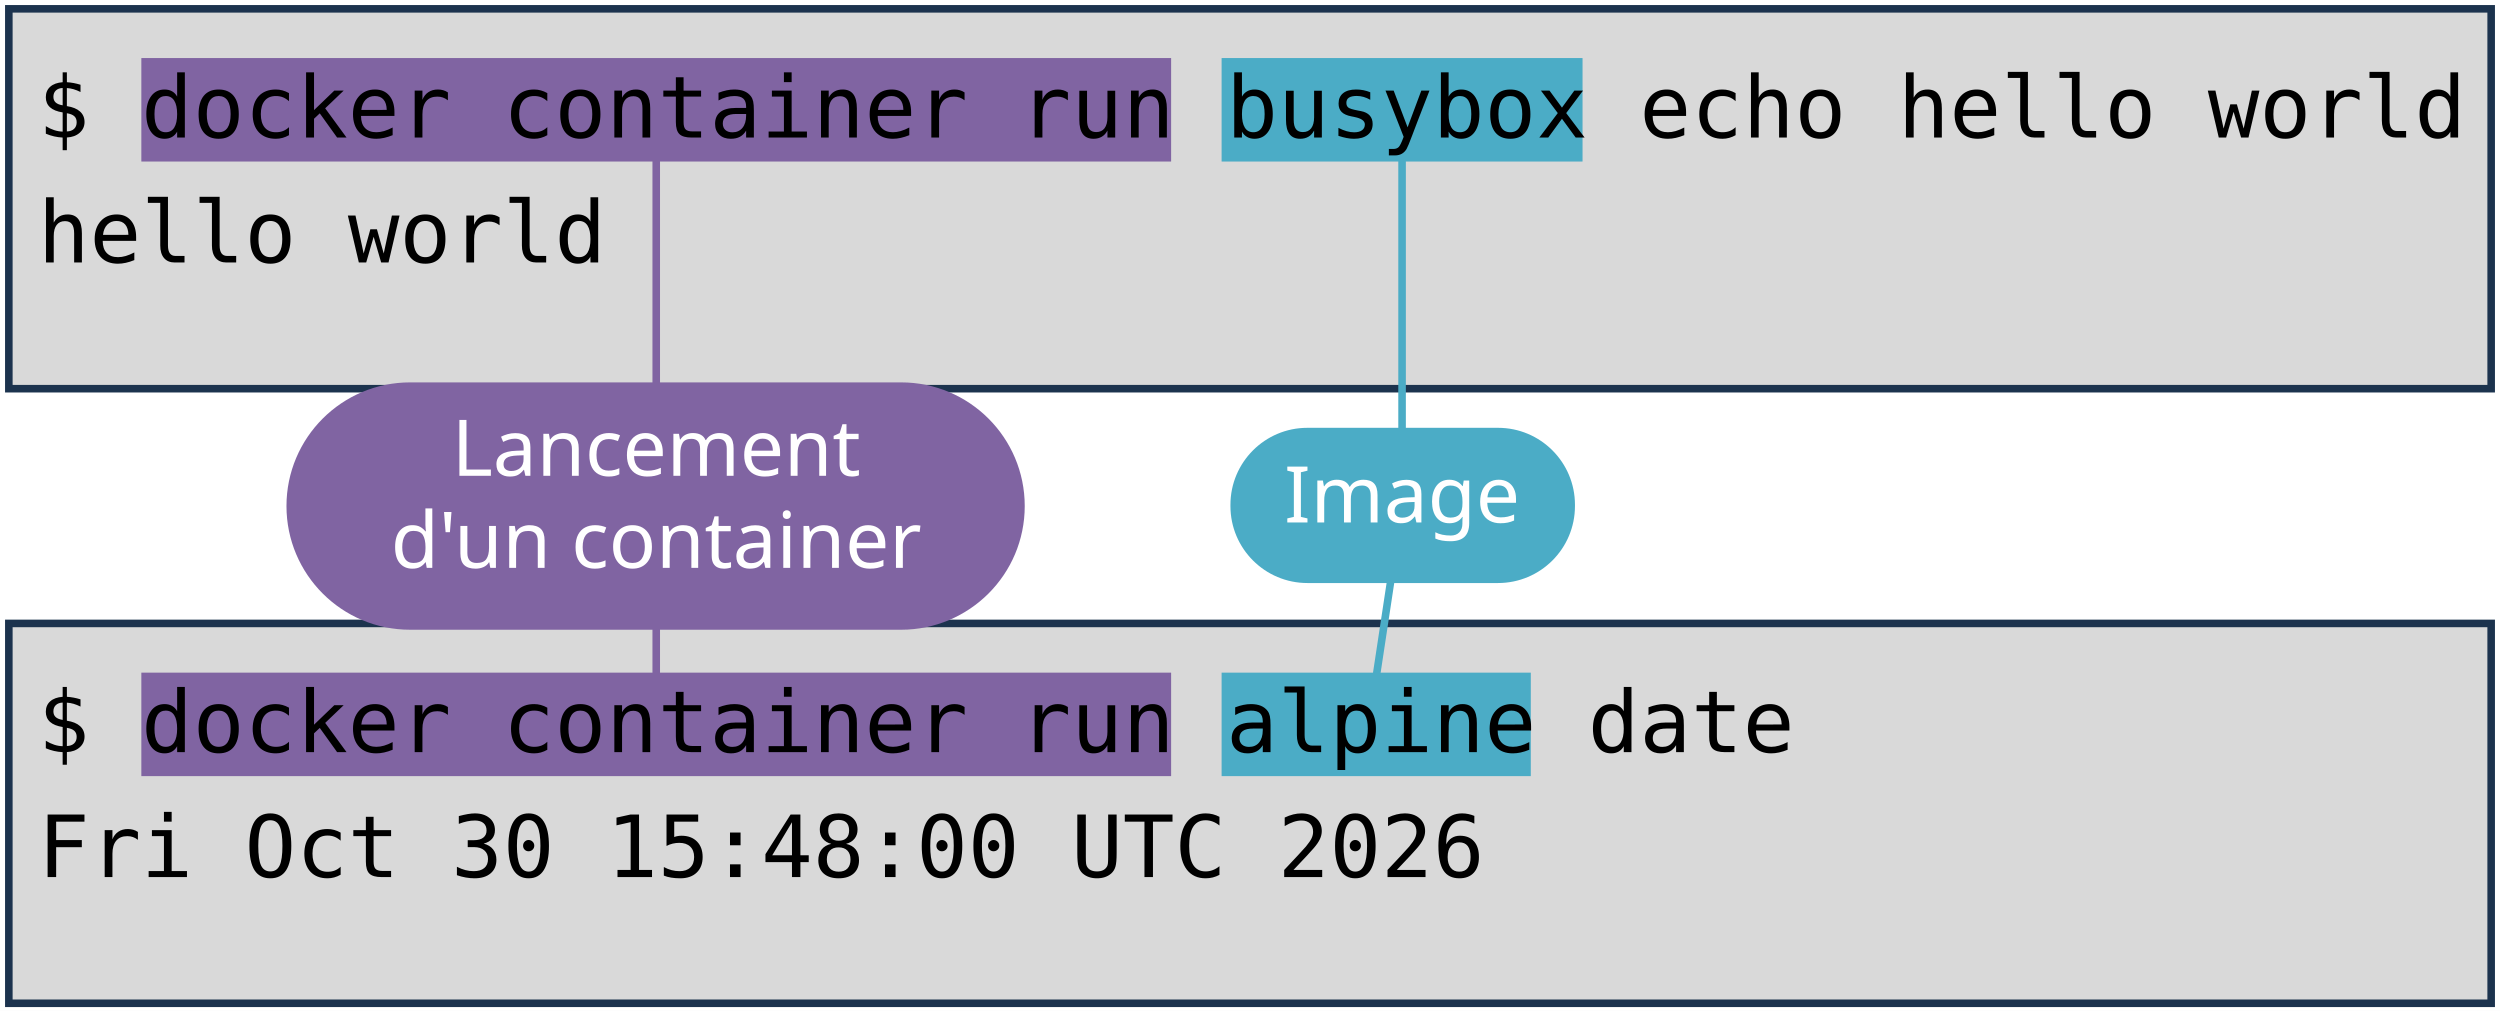
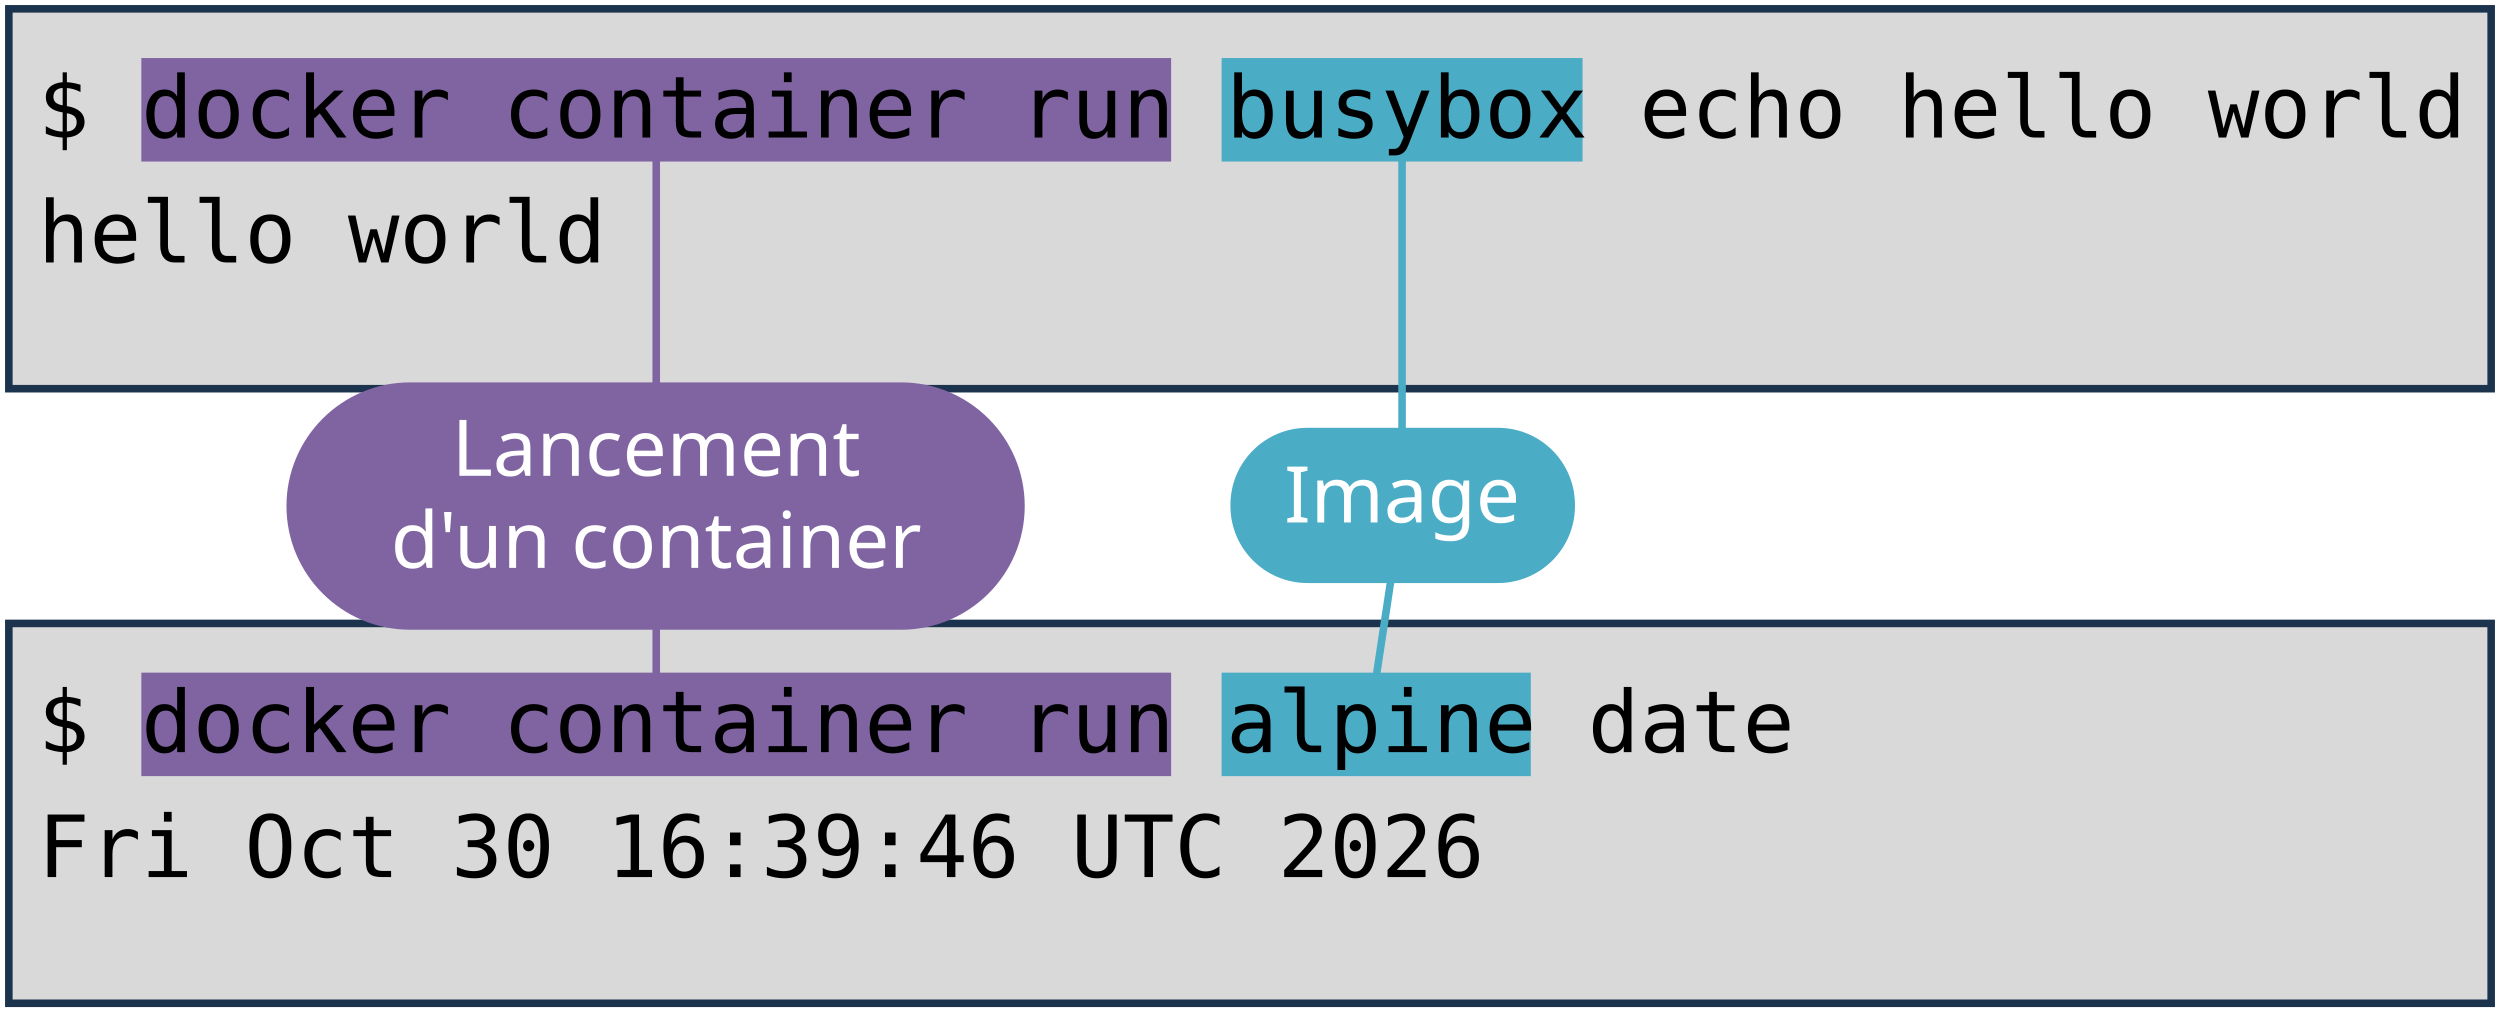
<svg xmlns="http://www.w3.org/2000/svg" viewBox="0 0 1981 801" width="1981" height="801" role="img" aria-label="Deux terminaux : docker container run busybox echo hello world, et docker container run alpine date. Annotations : lancement d'un container, image, commande lancée.">
  <style>
    .code { font-family: "DejaVu Sans Mono", Menlo, Consolas, monospace; font-size: 68px; fill: #000000; }
    .pill { font-family: "Trebuchet MS", "Century Gothic", Verdana, sans-serif; font-size: 62px; text-anchor: middle; }
  </style>
  <rect width="1981" height="801" fill="#FFFFFF" />
  <rect x="7" y="7" width="1967" height="301" fill="#D9D9D9" stroke="#1C334E" stroke-width="6" />
  <rect x="7" y="494" width="1967" height="301" fill="#D9D9D9" stroke="#1C334E" stroke-width="6" />
  <rect x="112" y="46" width="816" height="82" fill="#8064A2" />
  <rect x="112" y="533" width="816" height="82" fill="#8064A2" />
  <rect x="968" y="46" width="286" height="82" fill="#4BACC6" />
  <rect x="968" y="533" width="245" height="82" fill="#4BACC6" />
  <text x="30" y="109" class="code" xml:space="preserve">$ docker container run busybox echo hello world</text>
  <text x="30" y="208" class="code" xml:space="preserve">hello world</text>
  <text x="30" y="596" class="code" xml:space="preserve">$ docker container run alpine date</text>
-   <text x="30" y="695" class="code" xml:space="preserve">Fri Oct 30 15:48:00 UTC 2026</text>
+   <text x="30" y="695" class="code" xml:space="preserve">Fri Oct 30 16:39:46 UTC 2026</text>
  <path d="M 520 401 L 520 128" stroke="#8064A2" stroke-width="6" fill="none" stroke-linecap="round" />
  <path d="M 520 401 L 520 533" stroke="#8064A2" stroke-width="6" fill="none" stroke-linecap="round" />
  <rect x="227" y="303" width="585" height="196" rx="98" fill="#8064A2" />
  <text x="520" y="377" class="pill" fill="#FFFFFF">Lancement</text>
  <text x="520" y="450" class="pill" fill="#FFFFFF">d'un container</text>
  <path d="M 1111 401 L 1111 128" stroke="#4BACC6" stroke-width="6" fill="none" stroke-linecap="round" />
  <path d="M 1111 401 L 1091 533" stroke="#4BACC6" stroke-width="6" fill="none" stroke-linecap="round" />
  <rect x="975" y="339" width="273" height="123" rx="61" fill="#4BACC6" />
  <text x="1111" y="414" class="pill" fill="#FFFFFF">Image</text>
</svg>
